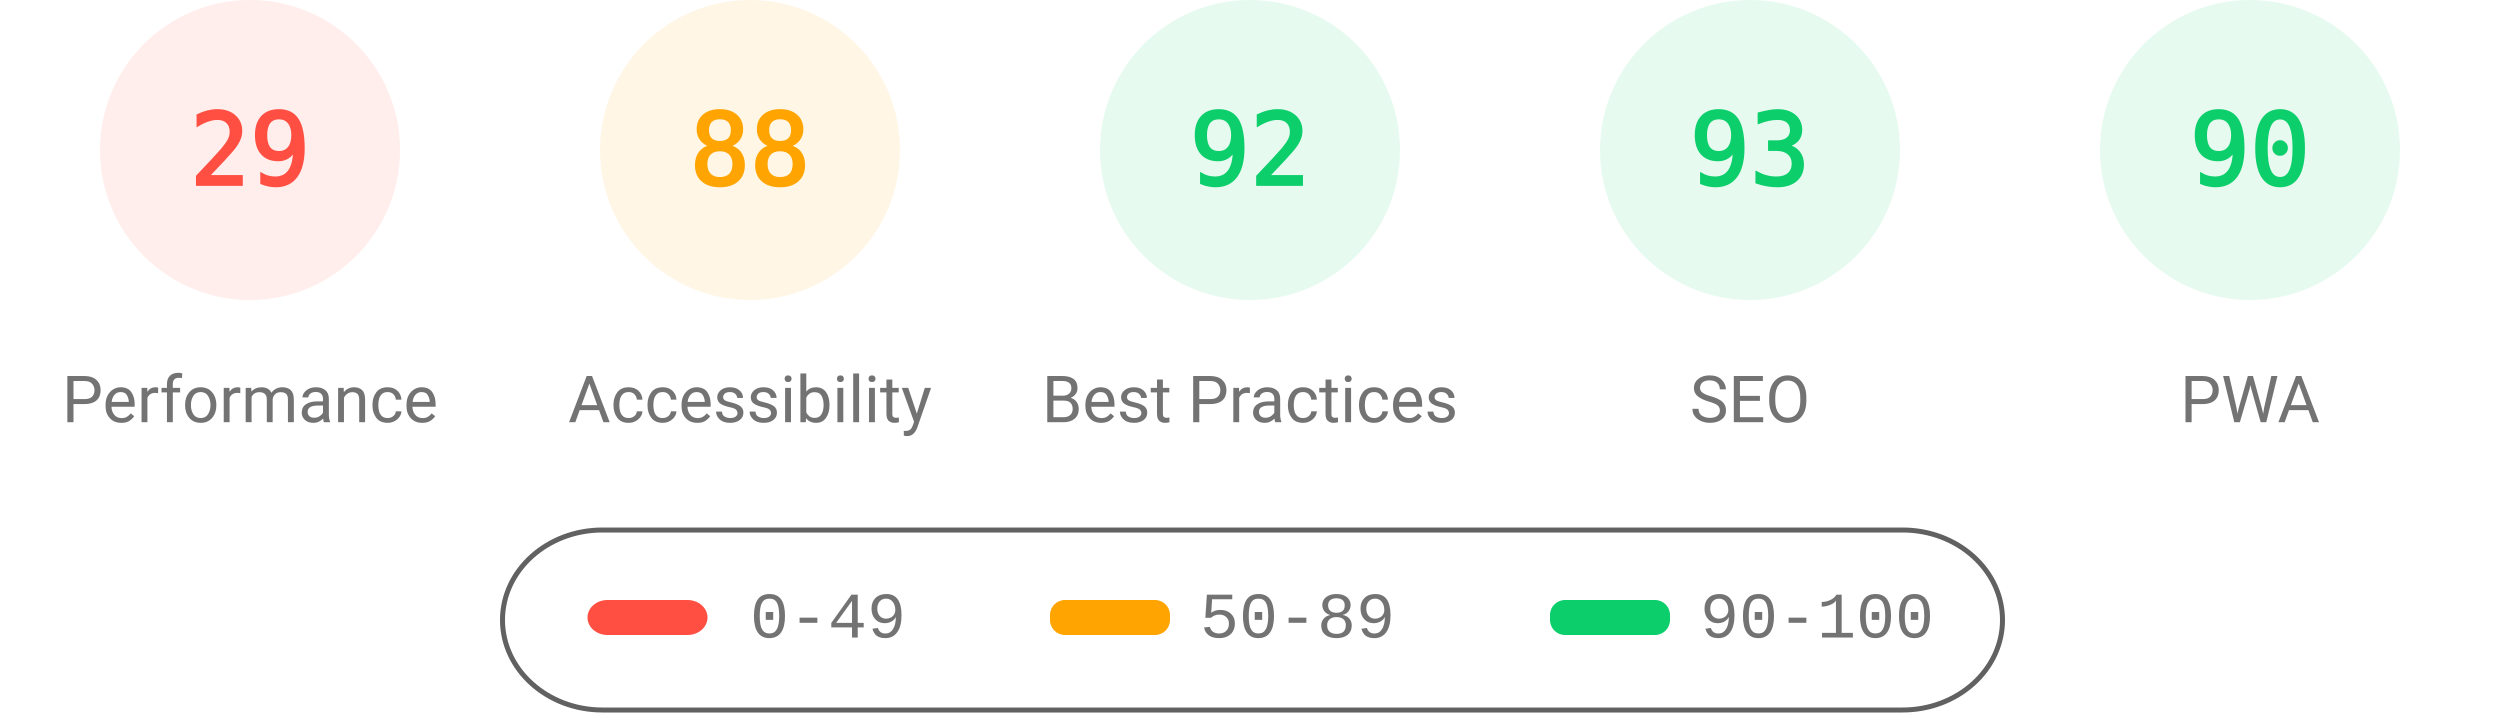
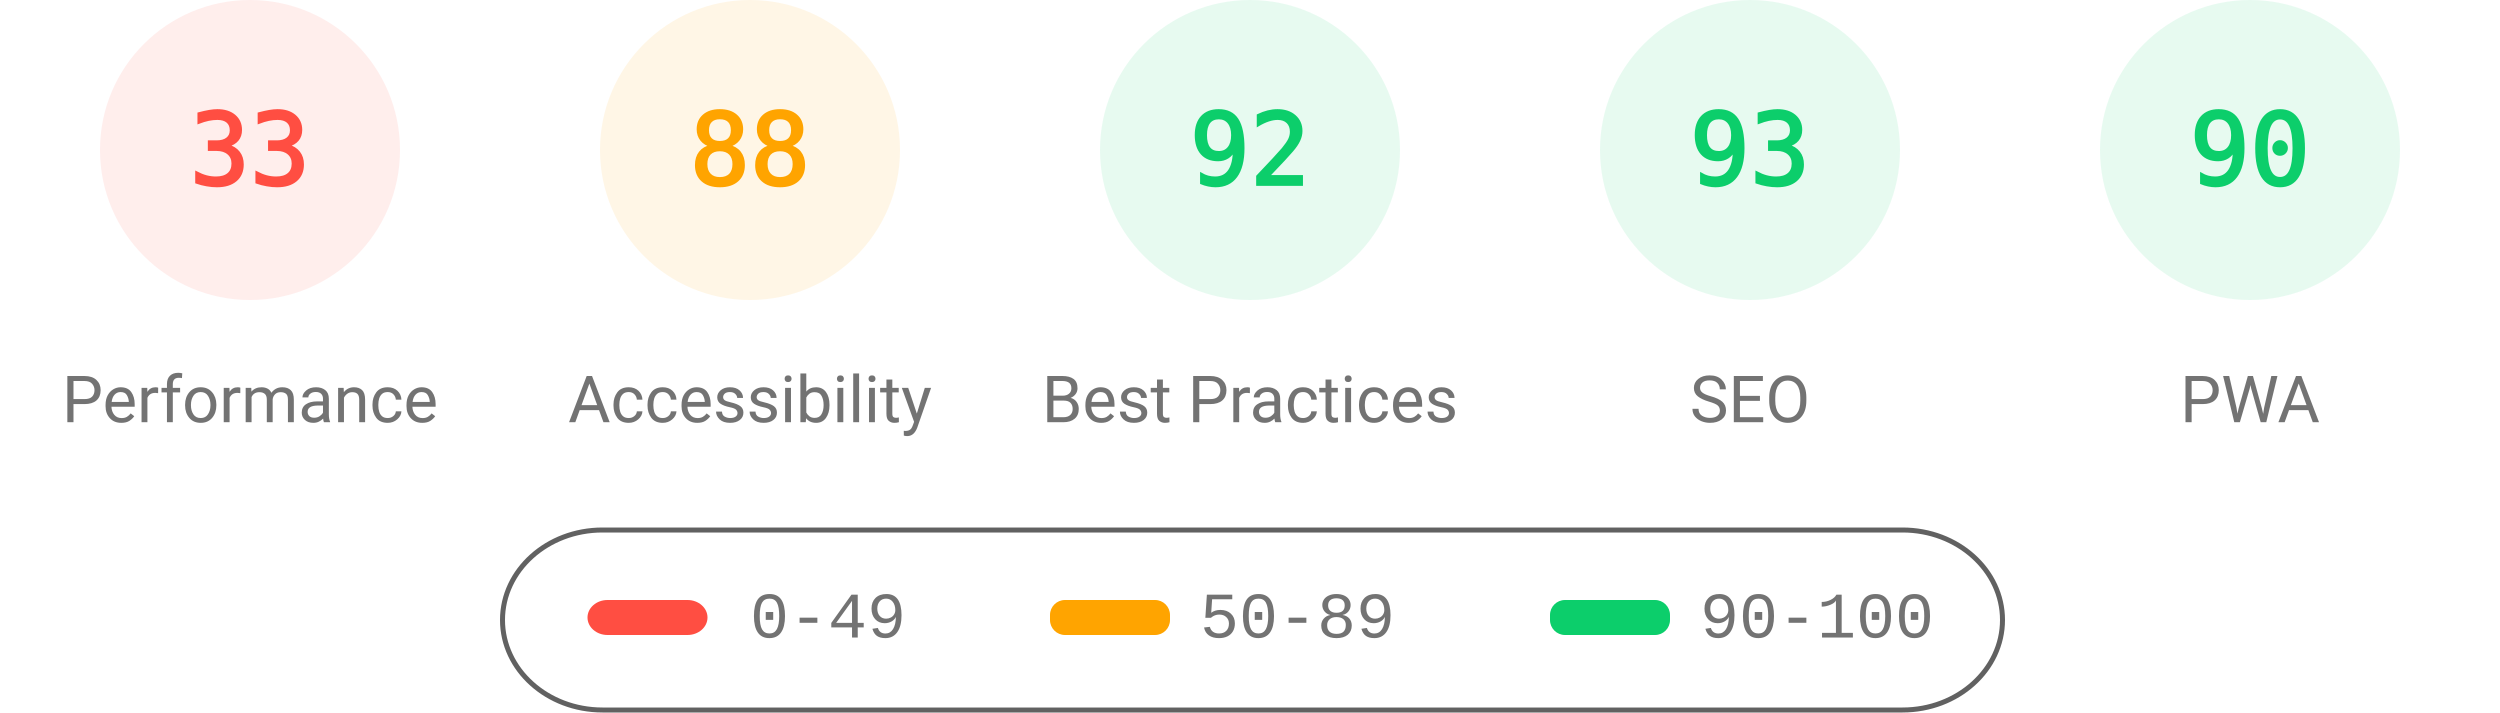
<svg xmlns="http://www.w3.org/2000/svg" fill="none" width="1000" height="285">
  <style>.gauge-base{opacity:.1}.gauge-arc{fill:none;animation-delay:250ms;stroke-linecap:round;transform:rotate(-90deg);transform-origin:100px 60px;animation:load-gauge 1s ease forwards}.guage-text{font-size:40px;font-family:monospace;text-align:center}.guage-red{color:#ff4e42;fill:#ff4e42;stroke:#ff4e42}.guage-orange{color:#ffa400;fill:#ffa400;stroke:#ffa400}.guage-green{color:#0cce6b;fill:#0cce6b;stroke:#0cce6b}.guage-undefined{color:#5c5c5c;fill:#5c5c5c;stroke:#5c5c5c}.guage-title{color:#737373;fill:#737373;stroke:none;font-size:26px;line-height:26px;font-family:Roboto,Halvetica,Arial,sans-serif}@keyframes load-gauge{from{stroke-dasharray:0 352.858}}</style>
  <svg class="guage-div guage-perf guage-red" viewBox="0 0 200 200" width="200" height="200">
    <circle class="gauge-base" r="56" cx="100" cy="60" stroke-width="8" />
-     <circle class="gauge-arc guage-arc-1" r="56" cx="100" cy="60" stroke-width="8" style="stroke-dasharray:102.039,351.858" />
-     <text class="guage-text" x="100" y="60" alignment-baseline="central" dominant-baseline="central" text-anchor="middle">29</text>
+     <circle class="gauge-arc guage-arc-1" r="56" cx="100" cy="60" stroke-width="8" style="stroke-dasharray:116.113,351.858" />
+     <text class="guage-text" x="100" y="60" alignment-baseline="central" dominant-baseline="central" text-anchor="middle">33</text>
    <text class="guage-title" x="100" y="160" alignment-baseline="central" dominant-baseline="central" text-anchor="middle">Performance</text>
  </svg>
  <svg class="guage-div guage-acc guage-orange" viewBox="0 0 200 200" width="200" height="200" x="200">
    <circle class="gauge-base" r="56" cx="100" cy="60" stroke-width="8" />
    <circle class="gauge-arc guage-arc-2" r="56" cx="100" cy="60" stroke-width="8" style="stroke-dasharray:309.635,351.858" />
    <text class="guage-text" x="100" y="60" alignment-baseline="central" dominant-baseline="central" text-anchor="middle">88</text>
    <text class="guage-title" x="100" y="160" alignment-baseline="central" dominant-baseline="central" text-anchor="middle">Accessibility</text>
  </svg>
  <svg class="guage-div guage-best guage-green" viewBox="0 0 200 200" width="200" height="200" x="400">
    <circle class="gauge-base" r="56" cx="100" cy="60" stroke-width="8" />
    <circle class="gauge-arc guage-arc-3" r="56" cx="100" cy="60" stroke-width="8" style="stroke-dasharray:323.709,351.858" />
    <text class="guage-text" x="100" y="60" alignment-baseline="central" dominant-baseline="central" text-anchor="middle">92</text>
    <text class="guage-title" x="100" y="160" alignment-baseline="central" dominant-baseline="central" text-anchor="middle">Best Practices</text>
  </svg>
  <svg class="guage-div guage-seo guage-green" viewBox="0 0 200 200" width="200" height="200" x="600">
    <circle class="gauge-base" r="56" cx="100" cy="60" stroke-width="8" />
    <circle class="gauge-arc guage-arc-4" r="56" cx="100" cy="60" stroke-width="8" style="stroke-dasharray:327.228,351.858" />
    <text class="guage-text" x="100" y="60" alignment-baseline="central" dominant-baseline="central" text-anchor="middle">93</text>
    <text class="guage-title" x="100" y="160" alignment-baseline="central" dominant-baseline="central" text-anchor="middle">SEO</text>
  </svg>
  <svg class="guage-div guage-pwa guage-green" viewBox="0 0 200 200" width="200" height="200" x="800">
    <circle class="gauge-base" r="56" cx="100" cy="60" stroke-width="8" />
    <circle class="gauge-arc guage-arc-4" r="56" cx="100" cy="60" stroke-width="8" style="stroke-dasharray:316.672,351.858" />
    <text class="guage-text" x="100" y="60" alignment-baseline="central" dominant-baseline="central" text-anchor="middle">90</text>
    <text class="guage-title" x="100" y="160" alignment-baseline="central" dominant-baseline="central" text-anchor="middle">PWA</text>
  </svg>
  <svg width="604" height="76" x="200" y="210">
    <path fill="none" id="canvas_background" d="M-1-1h604v80H-1z" />
    <rect fill-opacity="0" stroke="#616161" stroke-width="2" rx="40" id="svg_2" height="72" width="600" y="2" x="1" fill="#000" />
    <rect stroke="#000" rx="8" id="svg_3" height="14" width="48" y="30" x="35" stroke-opacity="null" stroke-width="0" fill="#ff4e42" />
    <rect stroke="#000" rx="6" id="svg_4" height="14" width="48" y="30" x="220" stroke-opacity="null" stroke-width="0" fill="#ffa400" />
    <rect stroke="#000" rx="6" id="svg_5" height="14" width="48" y="30" x="420" stroke-opacity="null" stroke-width="0" fill="#0cce6b" />
    <text xml:space="preserve" text-anchor="start" font-family="'Courier New', Courier, monospace" font-size="26" id="svg_6" y="45" x="100" stroke-opacity="null" stroke-width="0" stroke="#000" fill="#737373">0-49</text>
    <text xml:space="preserve" text-anchor="start" font-family="'Courier New', Courier, monospace" font-size="26" id="svg_7" y="45" x="280" stroke-opacity="null" stroke-width="0" stroke="#000" fill="#737373">50-89</text>
    <text xml:space="preserve" text-anchor="start" font-family="'Courier New', Courier, monospace" font-size="26" id="svg_8" y="45" x="480" stroke-opacity="null" stroke-width="0" stroke="#000" fill="#737373">90-100</text>
  </svg>
</svg>
